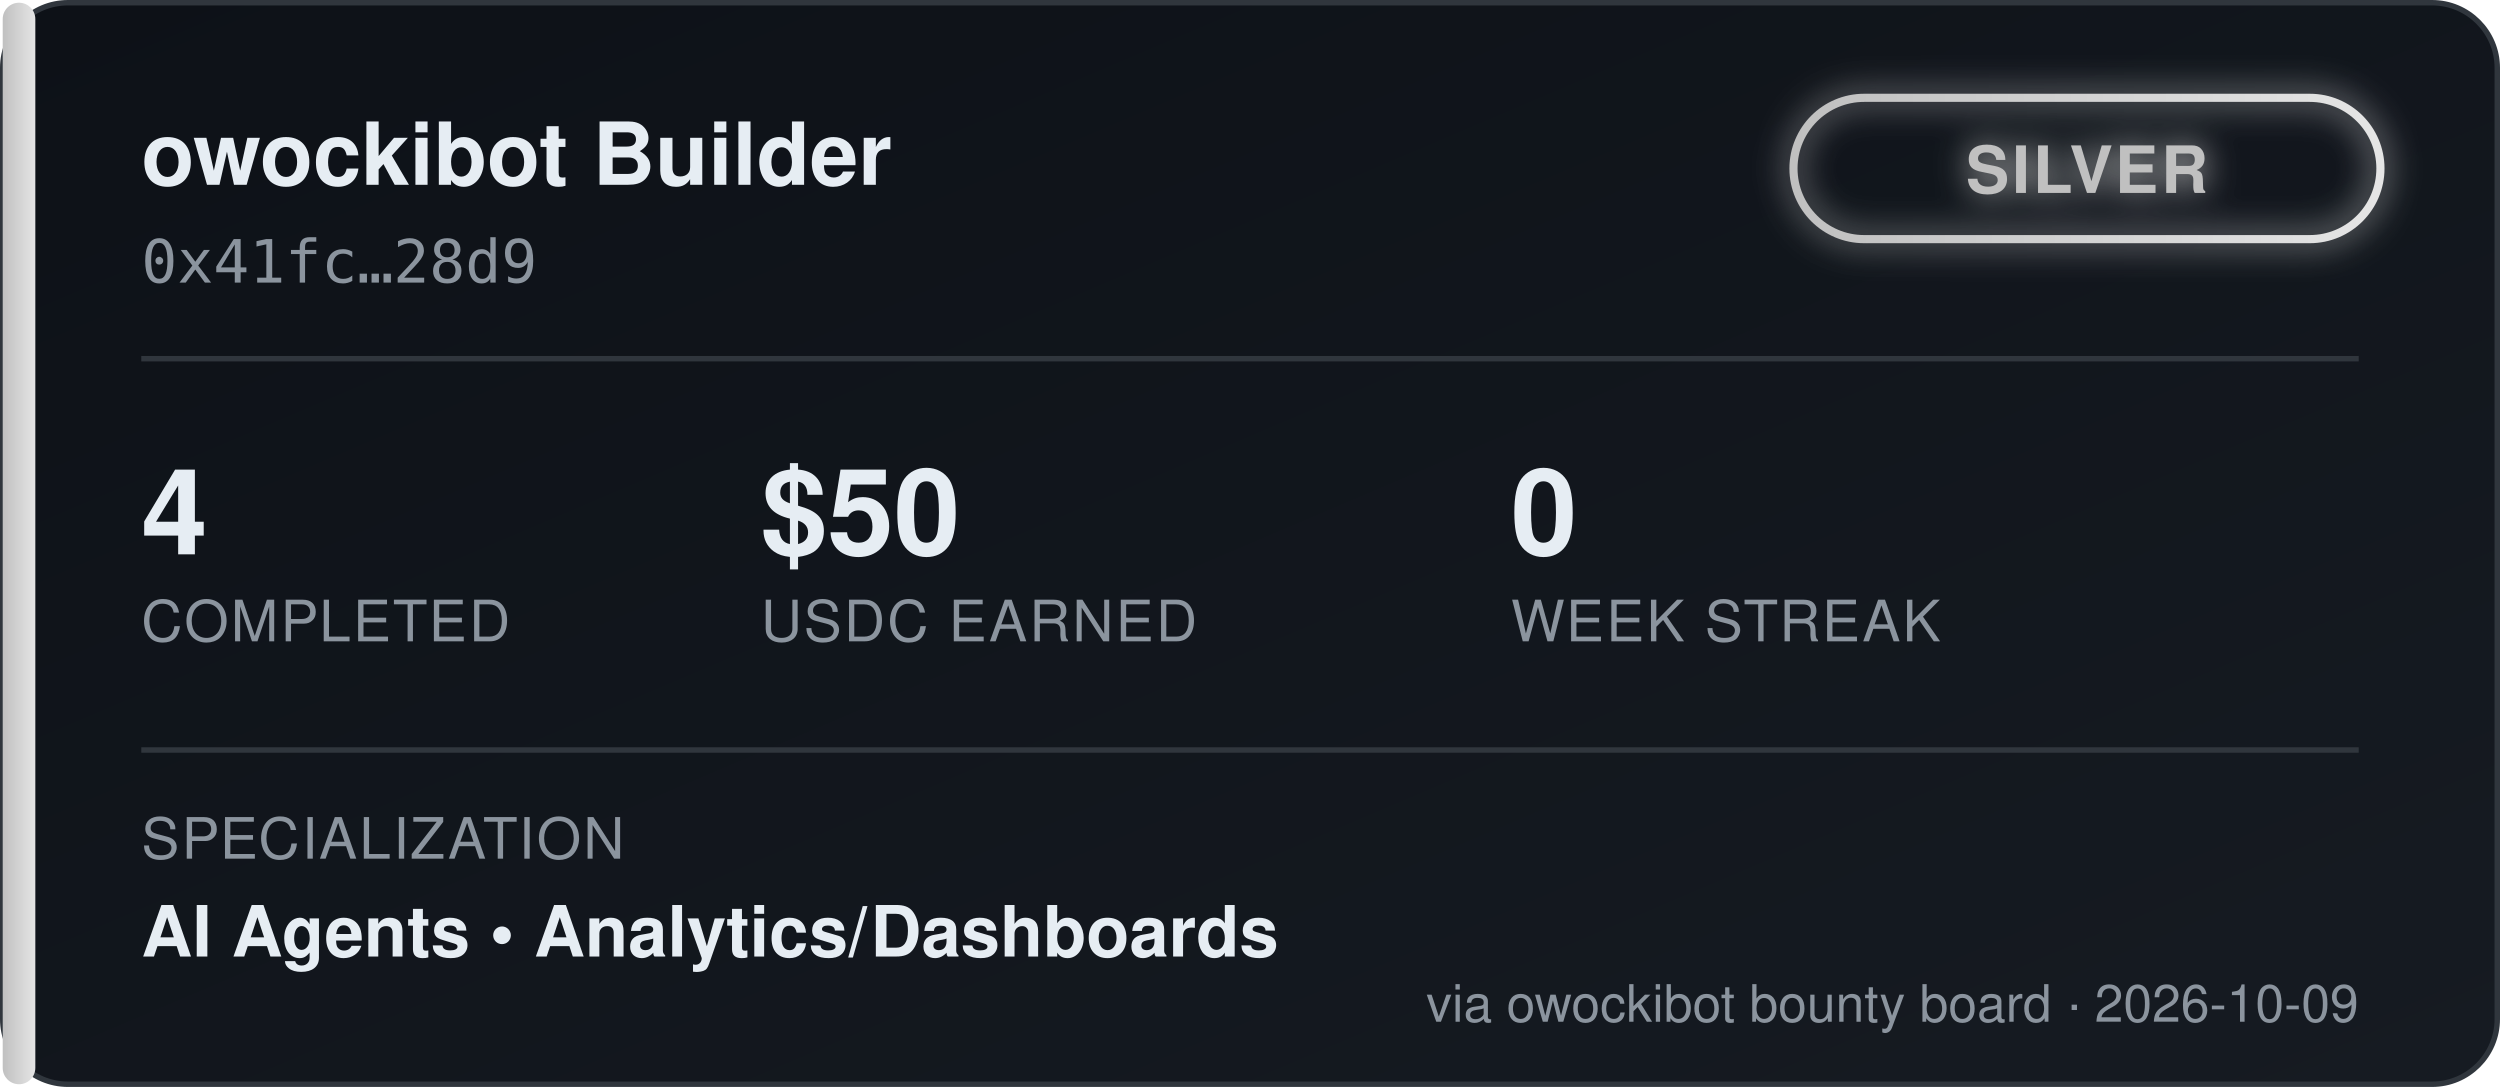
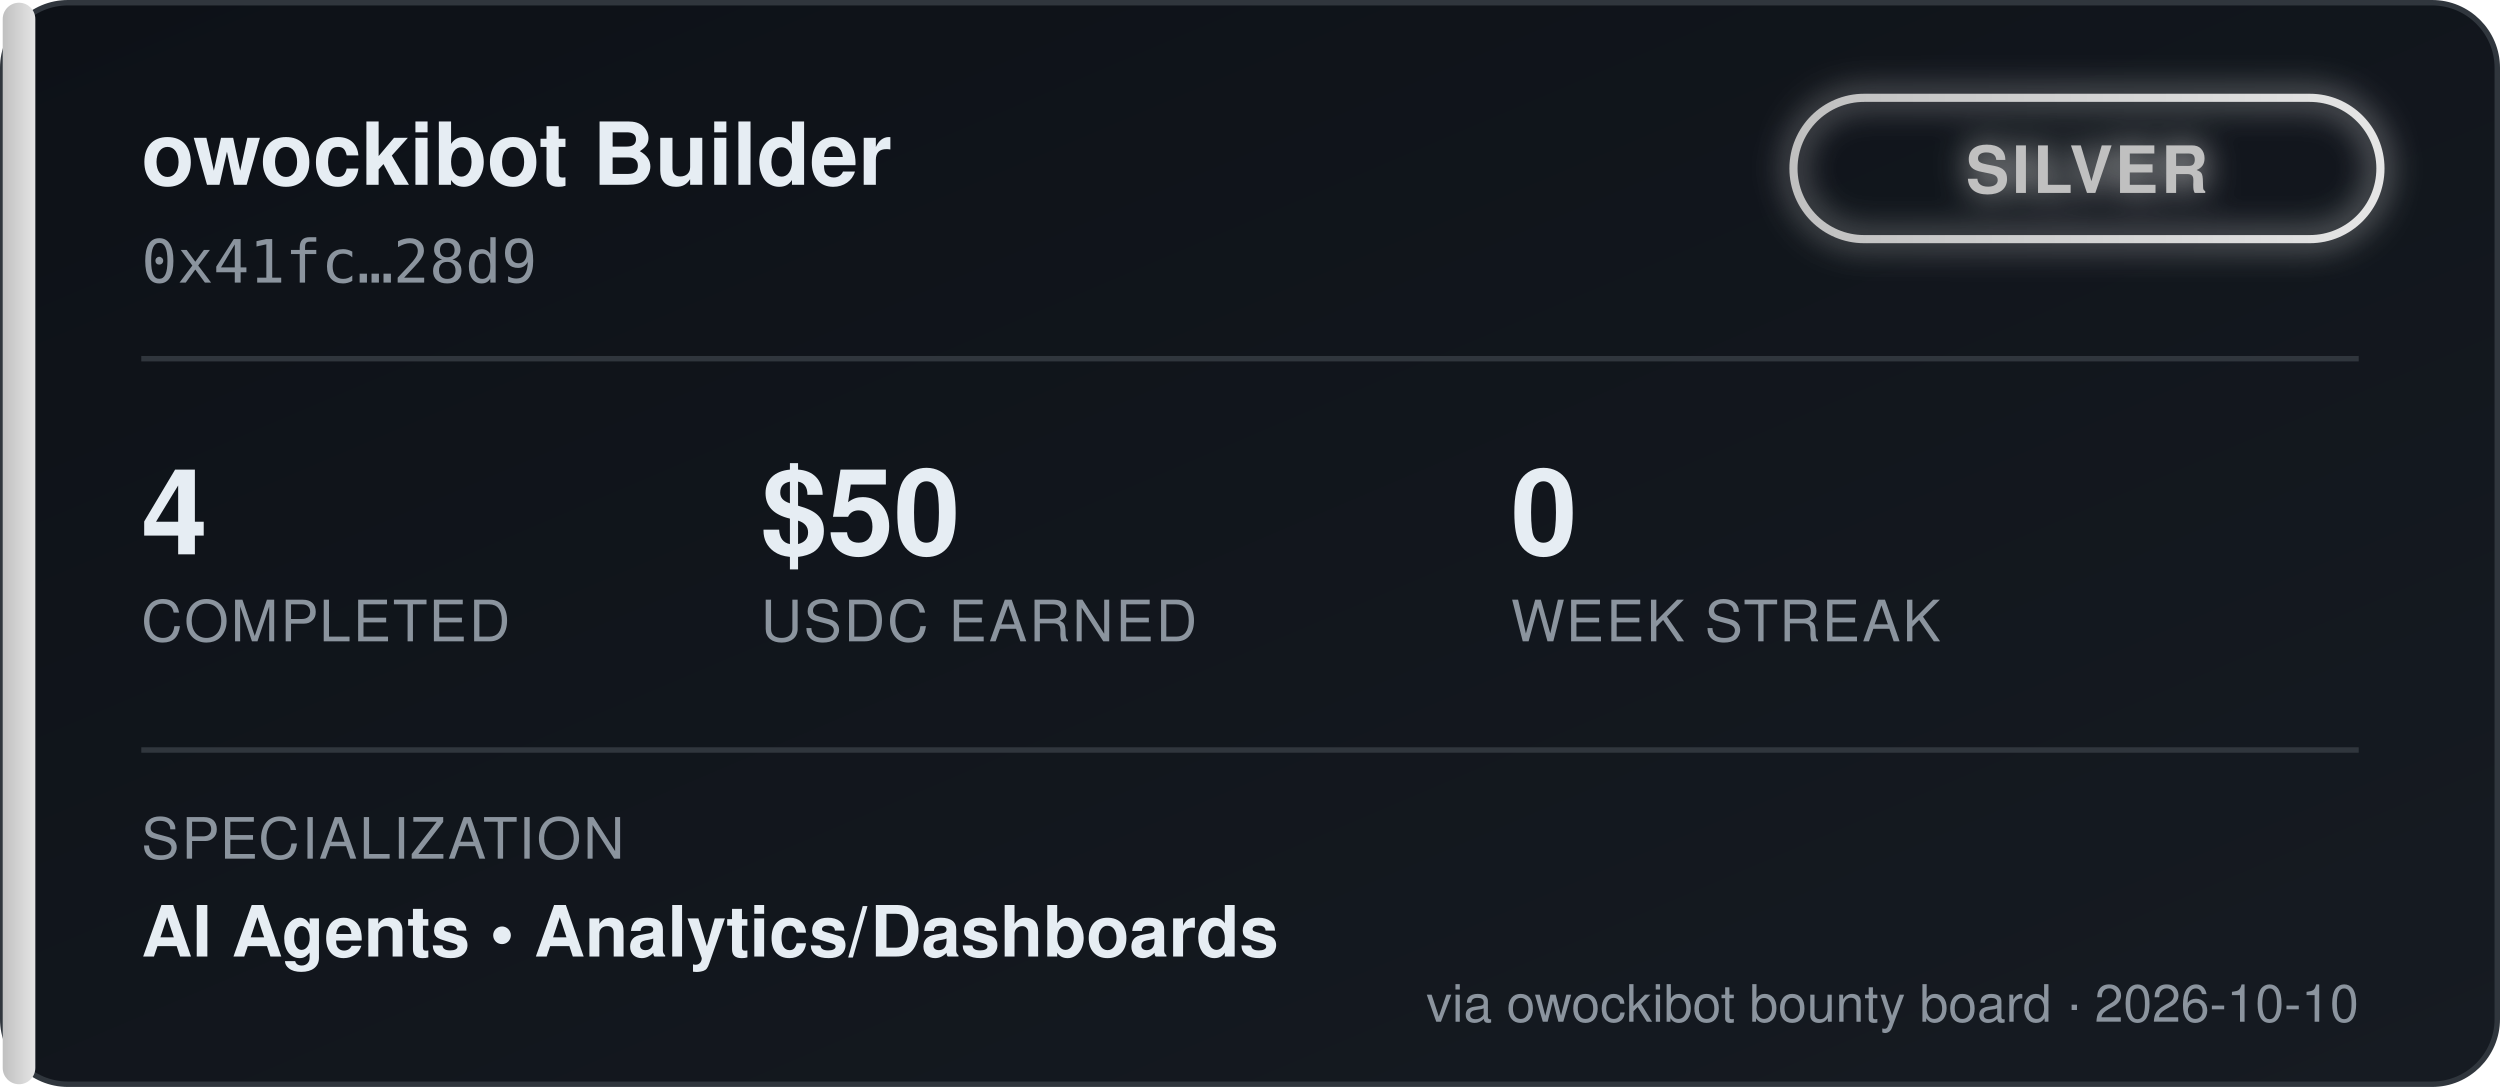
<svg xmlns="http://www.w3.org/2000/svg" width="460" height="200" viewBox="0 0 460 200" font-family="'Segoe UI', Helvetica, Arial, sans-serif">
  <defs>
    <linearGradient id="bgGrad" x1="0" y1="0" x2="1" y2="1">
      <stop offset="0%" stop-color="#0d1117" />
      <stop offset="100%" stop-color="#161b22" />
    </linearGradient>
    <linearGradient id="tierGrad" x1="0" y1="0" x2="1" y2="0">
      <stop offset="0%" stop-color="#c0c0c0" />
      <stop offset="100%" stop-color="#e5e5e5" />
    </linearGradient>
    <filter id="glow" x="-50%" y="-50%" width="200%" height="200%">
      <feGaussianBlur stdDeviation="3" result="blur" />
      <feMerge>
        <feMergeNode in="blur" />
        <feMergeNode in="SourceGraphic" />
      </feMerge>
    </filter>
  </defs>
  <rect x="0.5" y="0.5" width="459" height="199" rx="12" fill="url(#bgGrad)" stroke="#30363d" />
  <rect x="0.5" y="0.5" width="6" height="199" rx="3" fill="url(#tierGrad)" />
  <text x="26" y="34" fill="#e6edf3" font-size="16" font-weight="700">owockibot Builder</text>
  <text x="26" y="52" fill="#8b949e" font-size="11" font-family="monospace">0x41fc…28d9</text>
  <g transform="translate(330, 18)" filter="url(#glow)">
    <rect x="0" y="0" width="108" height="26" rx="13" fill="none" stroke="url(#tierGrad)" stroke-width="1.5" />
    <text x="54" y="17.5" fill="#c0c0c0" font-size="12" font-weight="700" text-anchor="middle" letter-spacing="0.5">SILVER</text>
  </g>
  <line x1="26" y1="66" x2="434" y2="66" stroke="#30363d" stroke-width="1" />
  <g font-size="22" font-weight="700" fill="#e6edf3">
    <text x="26" y="102">4</text>
    <text x="140" y="102">$50</text>
    <text x="278" y="102">0</text>
  </g>
  <g font-size="10.5" fill="#8b949e" letter-spacing="0.4">
    <text x="26" y="118">COMPLETED</text>
    <text x="140" y="118">USDC EARNED</text>
    <text x="278" y="118">WEEK STREAK</text>
  </g>
  <line x1="26" y1="138" x2="434" y2="138" stroke="#30363d" stroke-width="1" />
  <text x="26" y="158" fill="#8b949e" font-size="10.5" letter-spacing="0.4">SPECIALIZATION</text>
  <text x="26" y="176" fill="#e6edf3" font-size="13" font-weight="600">AI Agents  •  Analytics/Dashboards</text>
-   <text x="434" y="188" fill="#8b949e" font-size="9.5" text-anchor="end">via owockibot bounty board · 2026-10-09</text>
+   <text x="434" y="188" fill="#8b949e" font-size="9.5" text-anchor="end">via owockibot bounty board · 2026-10-10</text>
</svg>
